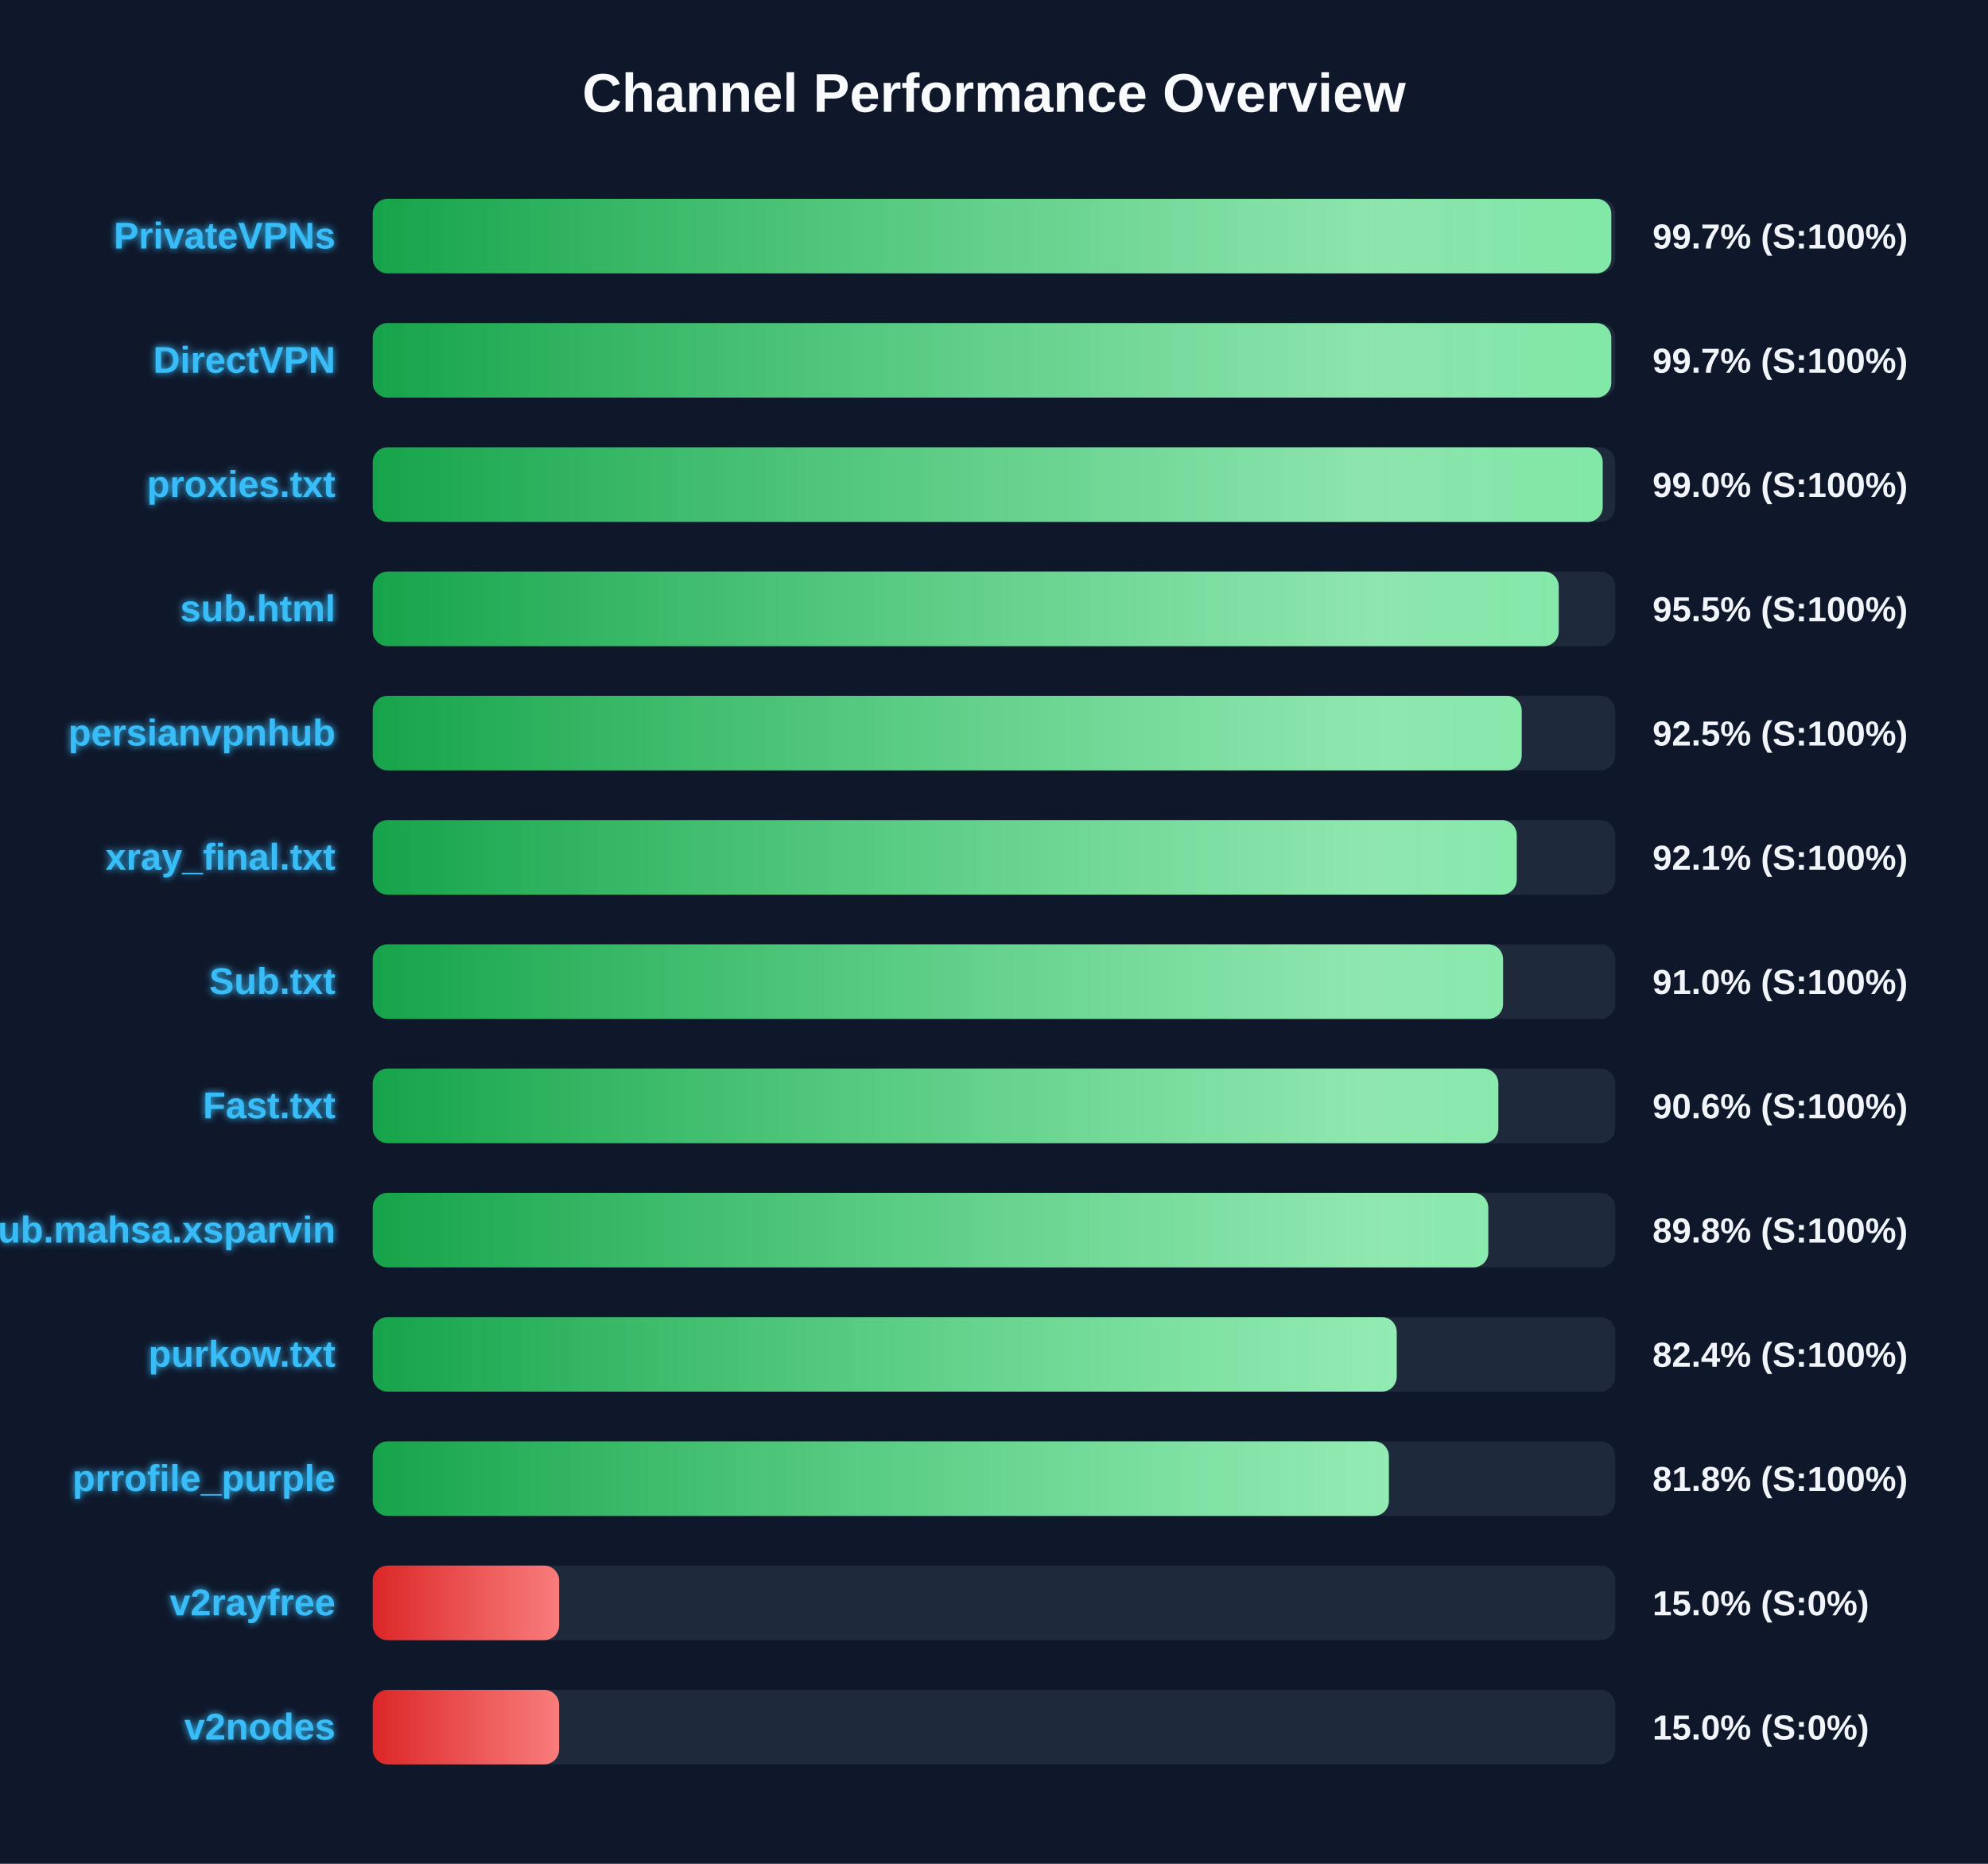
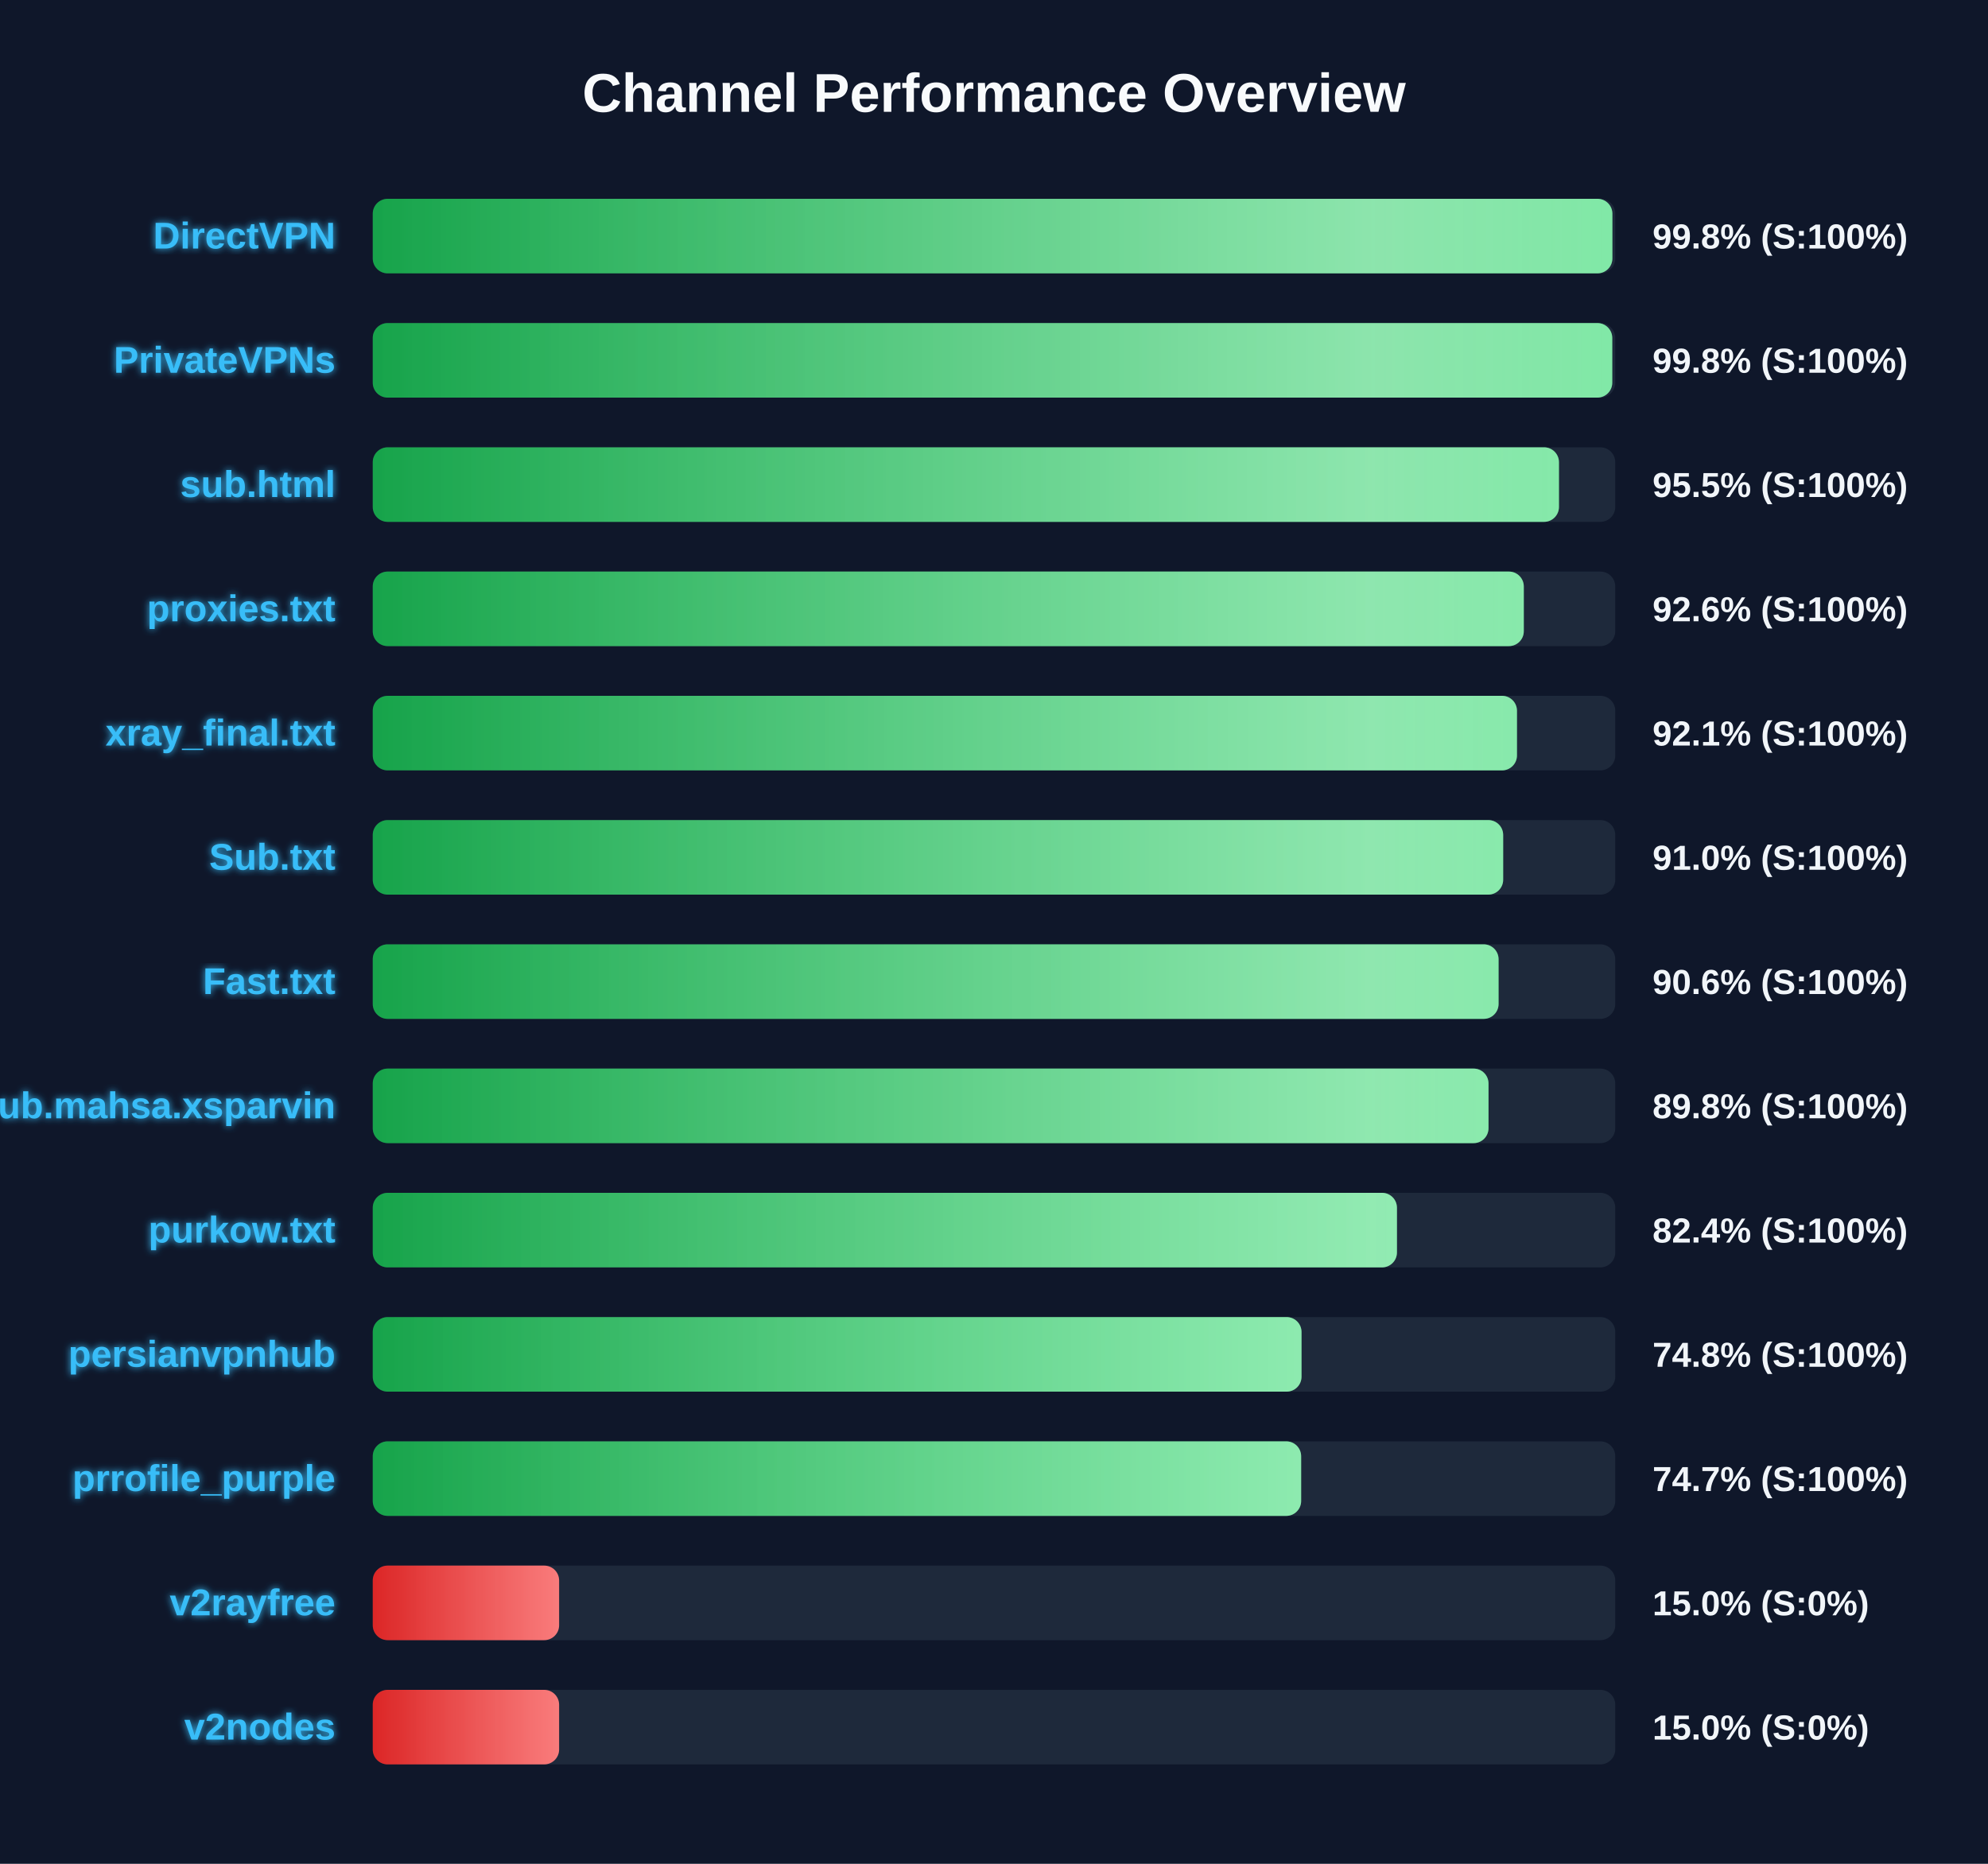
<svg xmlns="http://www.w3.org/2000/svg" width="800" height="750" version="1.1">
  <defs>
    <linearGradient id="grad-green" x1="0%" y1="0%" x2="100%" y2="0%">
      <stop offset="0%" stop-color="#16a34a" />
      <stop offset="100%" stop-color="#4ade80" />
    </linearGradient>
    <linearGradient id="grad-yellow" x1="0%" y1="0%" x2="100%" y2="0%">
      <stop offset="0%" stop-color="#ca8a04" />
      <stop offset="100%" stop-color="#fde047" />
    </linearGradient>
    <linearGradient id="grad-red" x1="0%" y1="0%" x2="100%" y2="0%">
      <stop offset="0%" stop-color="#dc2626" />
      <stop offset="100%" stop-color="#f87171" />
    </linearGradient>
    <linearGradient id="shimmer" x1="0%" y1="0%" x2="100%" y2="0%">
      <stop offset="0%" stop-color="rgba(255,255,255,0)" />
      <stop offset="50%" stop-color="rgba(255,255,255,0.4)" />
      <stop offset="100%" stop-color="rgba(255,255,255,0)" />
    </linearGradient>
    <filter id="glow" x="-20%" y="-20%" width="140%" height="140%">
      <feGaussianBlur stdDeviation="1.5" result="blur" />
      <feComposite in="SourceGraphic" in2="blur" operator="over" />
    </filter>
  </defs>
  <style>
        .bg-rect { fill: #0f172a; }
        .title { font: bold 22px 'Segoe UI', Arial, sans-serif; fill: #f8fafc; }
        .row { font: bold 15px 'Segoe UI', Arial, sans-serif; fill: #38bdf8; filter: url(#glow); }
        .score { font: bold 14px 'Segoe UI', Arial, sans-serif; fill: #f1f5f9; }
        @keyframes shimmer-anim {
            0% { transform: translateX(-100%); }
            100% { transform: translateX(200%); }
        }
        .shimmer-rect {
            animation: shimmer-anim 2.5s infinite linear;
        }
    </style>
  <rect width="100%" height="100%" class="bg-rect" />
  <text x="400" y="45" text-anchor="middle" class="title">Channel Performance Overview</text>
  <rect x="150" y="80" width="500" height="30" fill="#1e293b" rx="6" />
  <clipPath id="clip-0">
-     <rect x="150" y="80" width="498.4" height="30" rx="6" />
+     <rect x="150" y="80" width="498.85" height="30" rx="6" />
  </clipPath>
-   <rect x="150" y="80" width="498.4" height="30" fill="url(#grad-green)" rx="6" />
+   <rect x="150" y="80" width="498.85" height="30" fill="url(#grad-green)" rx="6" />
  <g clip-path="url(#clip-0)">
    <rect x="150" y="80" width="100%" height="30" fill="url(#shimmer)" class="shimmer-rect" />
  </g>
-   <text x="135" y="100" text-anchor="end" class="row">PrivateVPNs</text>
-   <text x="665" y="100" text-anchor="start" class="score">99.7% (S:100%)</text>
+   <text x="135" y="100" text-anchor="end" class="row">DirectVPN</text>
+   <text x="665" y="100" text-anchor="start" class="score">99.8% (S:100%)</text>
  <rect x="150" y="130" width="500" height="30" fill="#1e293b" rx="6" />
  <clipPath id="clip-1">
-     <rect x="150" y="130" width="498.4" height="30" rx="6" />
+     <rect x="150" y="130" width="498.8" height="30" rx="6" />
  </clipPath>
-   <rect x="150" y="130" width="498.4" height="30" fill="url(#grad-green)" rx="6" />
+   <rect x="150" y="130" width="498.8" height="30" fill="url(#grad-green)" rx="6" />
  <g clip-path="url(#clip-1)">
    <rect x="150" y="130" width="100%" height="30" fill="url(#shimmer)" class="shimmer-rect" />
  </g>
-   <text x="135" y="150" text-anchor="end" class="row">DirectVPN</text>
-   <text x="665" y="150" text-anchor="start" class="score">99.7% (S:100%)</text>
+   <text x="135" y="150" text-anchor="end" class="row">PrivateVPNs</text>
+   <text x="665" y="150" text-anchor="start" class="score">99.8% (S:100%)</text>
  <rect x="150" y="180" width="500" height="30" fill="#1e293b" rx="6" />
  <clipPath id="clip-2">
-     <rect x="150" y="180" width="494.95" height="30" rx="6" />
+     <rect x="150" y="180" width="477.35" height="30" rx="6" />
  </clipPath>
-   <rect x="150" y="180" width="494.95" height="30" fill="url(#grad-green)" rx="6" />
+   <rect x="150" y="180" width="477.35" height="30" fill="url(#grad-green)" rx="6" />
  <g clip-path="url(#clip-2)">
    <rect x="150" y="180" width="100%" height="30" fill="url(#shimmer)" class="shimmer-rect" />
  </g>
-   <text x="135" y="200" text-anchor="end" class="row">proxies.txt</text>
-   <text x="665" y="200" text-anchor="start" class="score">99.0% (S:100%)</text>
+   <text x="135" y="200" text-anchor="end" class="row">sub.html</text>
+   <text x="665" y="200" text-anchor="start" class="score">95.5% (S:100%)</text>
  <rect x="150" y="230" width="500" height="30" fill="#1e293b" rx="6" />
  <clipPath id="clip-3">
-     <rect x="150" y="230" width="477.25" height="30" rx="6" />
+     <rect x="150" y="230" width="463.2" height="30" rx="6" />
  </clipPath>
-   <rect x="150" y="230" width="477.25" height="30" fill="url(#grad-green)" rx="6" />
+   <rect x="150" y="230" width="463.2" height="30" fill="url(#grad-green)" rx="6" />
  <g clip-path="url(#clip-3)">
    <rect x="150" y="230" width="100%" height="30" fill="url(#shimmer)" class="shimmer-rect" />
  </g>
-   <text x="135" y="250" text-anchor="end" class="row">sub.html</text>
-   <text x="665" y="250" text-anchor="start" class="score">95.5% (S:100%)</text>
+   <text x="135" y="250" text-anchor="end" class="row">proxies.txt</text>
+   <text x="665" y="250" text-anchor="start" class="score">92.6% (S:100%)</text>
  <rect x="150" y="280" width="500" height="30" fill="#1e293b" rx="6" />
  <clipPath id="clip-4">
-     <rect x="150" y="280" width="462.35" height="30" rx="6" />
+     <rect x="150" y="280" width="460.45" height="30" rx="6" />
  </clipPath>
-   <rect x="150" y="280" width="462.35" height="30" fill="url(#grad-green)" rx="6" />
+   <rect x="150" y="280" width="460.45" height="30" fill="url(#grad-green)" rx="6" />
  <g clip-path="url(#clip-4)">
    <rect x="150" y="280" width="100%" height="30" fill="url(#shimmer)" class="shimmer-rect" />
  </g>
-   <text x="135" y="300" text-anchor="end" class="row">persianvpnhub</text>
-   <text x="665" y="300" text-anchor="start" class="score">92.5% (S:100%)</text>
+   <text x="135" y="300" text-anchor="end" class="row">xray_final.txt</text>
+   <text x="665" y="300" text-anchor="start" class="score">92.1% (S:100%)</text>
  <rect x="150" y="330" width="500" height="30" fill="#1e293b" rx="6" />
  <clipPath id="clip-5">
-     <rect x="150" y="330" width="460.35" height="30" rx="6" />
+     <rect x="150" y="330" width="454.9" height="30" rx="6" />
  </clipPath>
-   <rect x="150" y="330" width="460.35" height="30" fill="url(#grad-green)" rx="6" />
+   <rect x="150" y="330" width="454.9" height="30" fill="url(#grad-green)" rx="6" />
  <g clip-path="url(#clip-5)">
    <rect x="150" y="330" width="100%" height="30" fill="url(#shimmer)" class="shimmer-rect" />
  </g>
-   <text x="135" y="350" text-anchor="end" class="row">xray_final.txt</text>
-   <text x="665" y="350" text-anchor="start" class="score">92.1% (S:100%)</text>
+   <text x="135" y="350" text-anchor="end" class="row">Sub.txt</text>
+   <text x="665" y="350" text-anchor="start" class="score">91.0% (S:100%)</text>
  <rect x="150" y="380" width="500" height="30" fill="#1e293b" rx="6" />
  <clipPath id="clip-6">
-     <rect x="150" y="380" width="454.85" height="30" rx="6" />
+     <rect x="150" y="380" width="453.05" height="30" rx="6" />
  </clipPath>
-   <rect x="150" y="380" width="454.85" height="30" fill="url(#grad-green)" rx="6" />
+   <rect x="150" y="380" width="453.05" height="30" fill="url(#grad-green)" rx="6" />
  <g clip-path="url(#clip-6)">
    <rect x="150" y="380" width="100%" height="30" fill="url(#shimmer)" class="shimmer-rect" />
  </g>
-   <text x="135" y="400" text-anchor="end" class="row">Sub.txt</text>
-   <text x="665" y="400" text-anchor="start" class="score">91.0% (S:100%)</text>
+   <text x="135" y="400" text-anchor="end" class="row">Fast.txt</text>
+   <text x="665" y="400" text-anchor="start" class="score">90.6% (S:100%)</text>
  <rect x="150" y="430" width="500" height="30" fill="#1e293b" rx="6" />
  <clipPath id="clip-7">
-     <rect x="150" y="430" width="452.95" height="30" rx="6" />
+     <rect x="150" y="430" width="449.0" height="30" rx="6" />
  </clipPath>
-   <rect x="150" y="430" width="452.95" height="30" fill="url(#grad-green)" rx="6" />
+   <rect x="150" y="430" width="449.0" height="30" fill="url(#grad-green)" rx="6" />
  <g clip-path="url(#clip-7)">
    <rect x="150" y="430" width="100%" height="30" fill="url(#shimmer)" class="shimmer-rect" />
  </g>
-   <text x="135" y="450" text-anchor="end" class="row">Fast.txt</text>
-   <text x="665" y="450" text-anchor="start" class="score">90.6% (S:100%)</text>
+   <text x="135" y="450" text-anchor="end" class="row">Sub.mahsa.xsparvin</text>
+   <text x="665" y="450" text-anchor="start" class="score">89.8% (S:100%)</text>
  <rect x="150" y="480" width="500" height="30" fill="#1e293b" rx="6" />
  <clipPath id="clip-8">
-     <rect x="150" y="480" width="448.9" height="30" rx="6" />
+     <rect x="150" y="480" width="412.15" height="30" rx="6" />
  </clipPath>
-   <rect x="150" y="480" width="448.9" height="30" fill="url(#grad-green)" rx="6" />
+   <rect x="150" y="480" width="412.15" height="30" fill="url(#grad-green)" rx="6" />
  <g clip-path="url(#clip-8)">
    <rect x="150" y="480" width="100%" height="30" fill="url(#shimmer)" class="shimmer-rect" />
  </g>
-   <text x="135" y="500" text-anchor="end" class="row">Sub.mahsa.xsparvin</text>
-   <text x="665" y="500" text-anchor="start" class="score">89.8% (S:100%)</text>
+   <text x="135" y="500" text-anchor="end" class="row">purkow.txt</text>
+   <text x="665" y="500" text-anchor="start" class="score">82.4% (S:100%)</text>
  <rect x="150" y="530" width="500" height="30" fill="#1e293b" rx="6" />
  <clipPath id="clip-9">
-     <rect x="150" y="530" width="412.05" height="30" rx="6" />
+     <rect x="150" y="530" width="373.75" height="30" rx="6" />
  </clipPath>
-   <rect x="150" y="530" width="412.05" height="30" fill="url(#grad-green)" rx="6" />
+   <rect x="150" y="530" width="373.75" height="30" fill="url(#grad-green)" rx="6" />
  <g clip-path="url(#clip-9)">
    <rect x="150" y="530" width="100%" height="30" fill="url(#shimmer)" class="shimmer-rect" />
  </g>
-   <text x="135" y="550" text-anchor="end" class="row">purkow.txt</text>
-   <text x="665" y="550" text-anchor="start" class="score">82.4% (S:100%)</text>
+   <text x="135" y="550" text-anchor="end" class="row">persianvpnhub</text>
+   <text x="665" y="550" text-anchor="start" class="score">74.8% (S:100%)</text>
  <rect x="150" y="580" width="500" height="30" fill="#1e293b" rx="6" />
  <clipPath id="clip-10">
-     <rect x="150" y="580" width="408.9" height="30" rx="6" />
+     <rect x="150" y="580" width="373.6" height="30" rx="6" />
  </clipPath>
-   <rect x="150" y="580" width="408.9" height="30" fill="url(#grad-green)" rx="6" />
+   <rect x="150" y="580" width="373.6" height="30" fill="url(#grad-green)" rx="6" />
  <g clip-path="url(#clip-10)">
    <rect x="150" y="580" width="100%" height="30" fill="url(#shimmer)" class="shimmer-rect" />
  </g>
  <text x="135" y="600" text-anchor="end" class="row">prrofile_purple</text>
-   <text x="665" y="600" text-anchor="start" class="score">81.8% (S:100%)</text>
+   <text x="665" y="600" text-anchor="start" class="score">74.7% (S:100%)</text>
  <rect x="150" y="630" width="500" height="30" fill="#1e293b" rx="6" />
  <clipPath id="clip-11">
    <rect x="150" y="630" width="75.0" height="30" rx="6" />
  </clipPath>
  <rect x="150" y="630" width="75.0" height="30" fill="url(#grad-red)" rx="6" />
  <g clip-path="url(#clip-11)">
    <rect x="150" y="630" width="100%" height="30" fill="url(#shimmer)" class="shimmer-rect" />
  </g>
  <text x="135" y="650" text-anchor="end" class="row">v2rayfree</text>
  <text x="665" y="650" text-anchor="start" class="score">15.0% (S:0%)</text>
  <rect x="150" y="680" width="500" height="30" fill="#1e293b" rx="6" />
  <clipPath id="clip-12">
    <rect x="150" y="680" width="75.0" height="30" rx="6" />
  </clipPath>
  <rect x="150" y="680" width="75.0" height="30" fill="url(#grad-red)" rx="6" />
  <g clip-path="url(#clip-12)">
    <rect x="150" y="680" width="100%" height="30" fill="url(#shimmer)" class="shimmer-rect" />
  </g>
  <text x="135" y="700" text-anchor="end" class="row">v2nodes</text>
  <text x="665" y="700" text-anchor="start" class="score">15.0% (S:0%)</text>
</svg>
